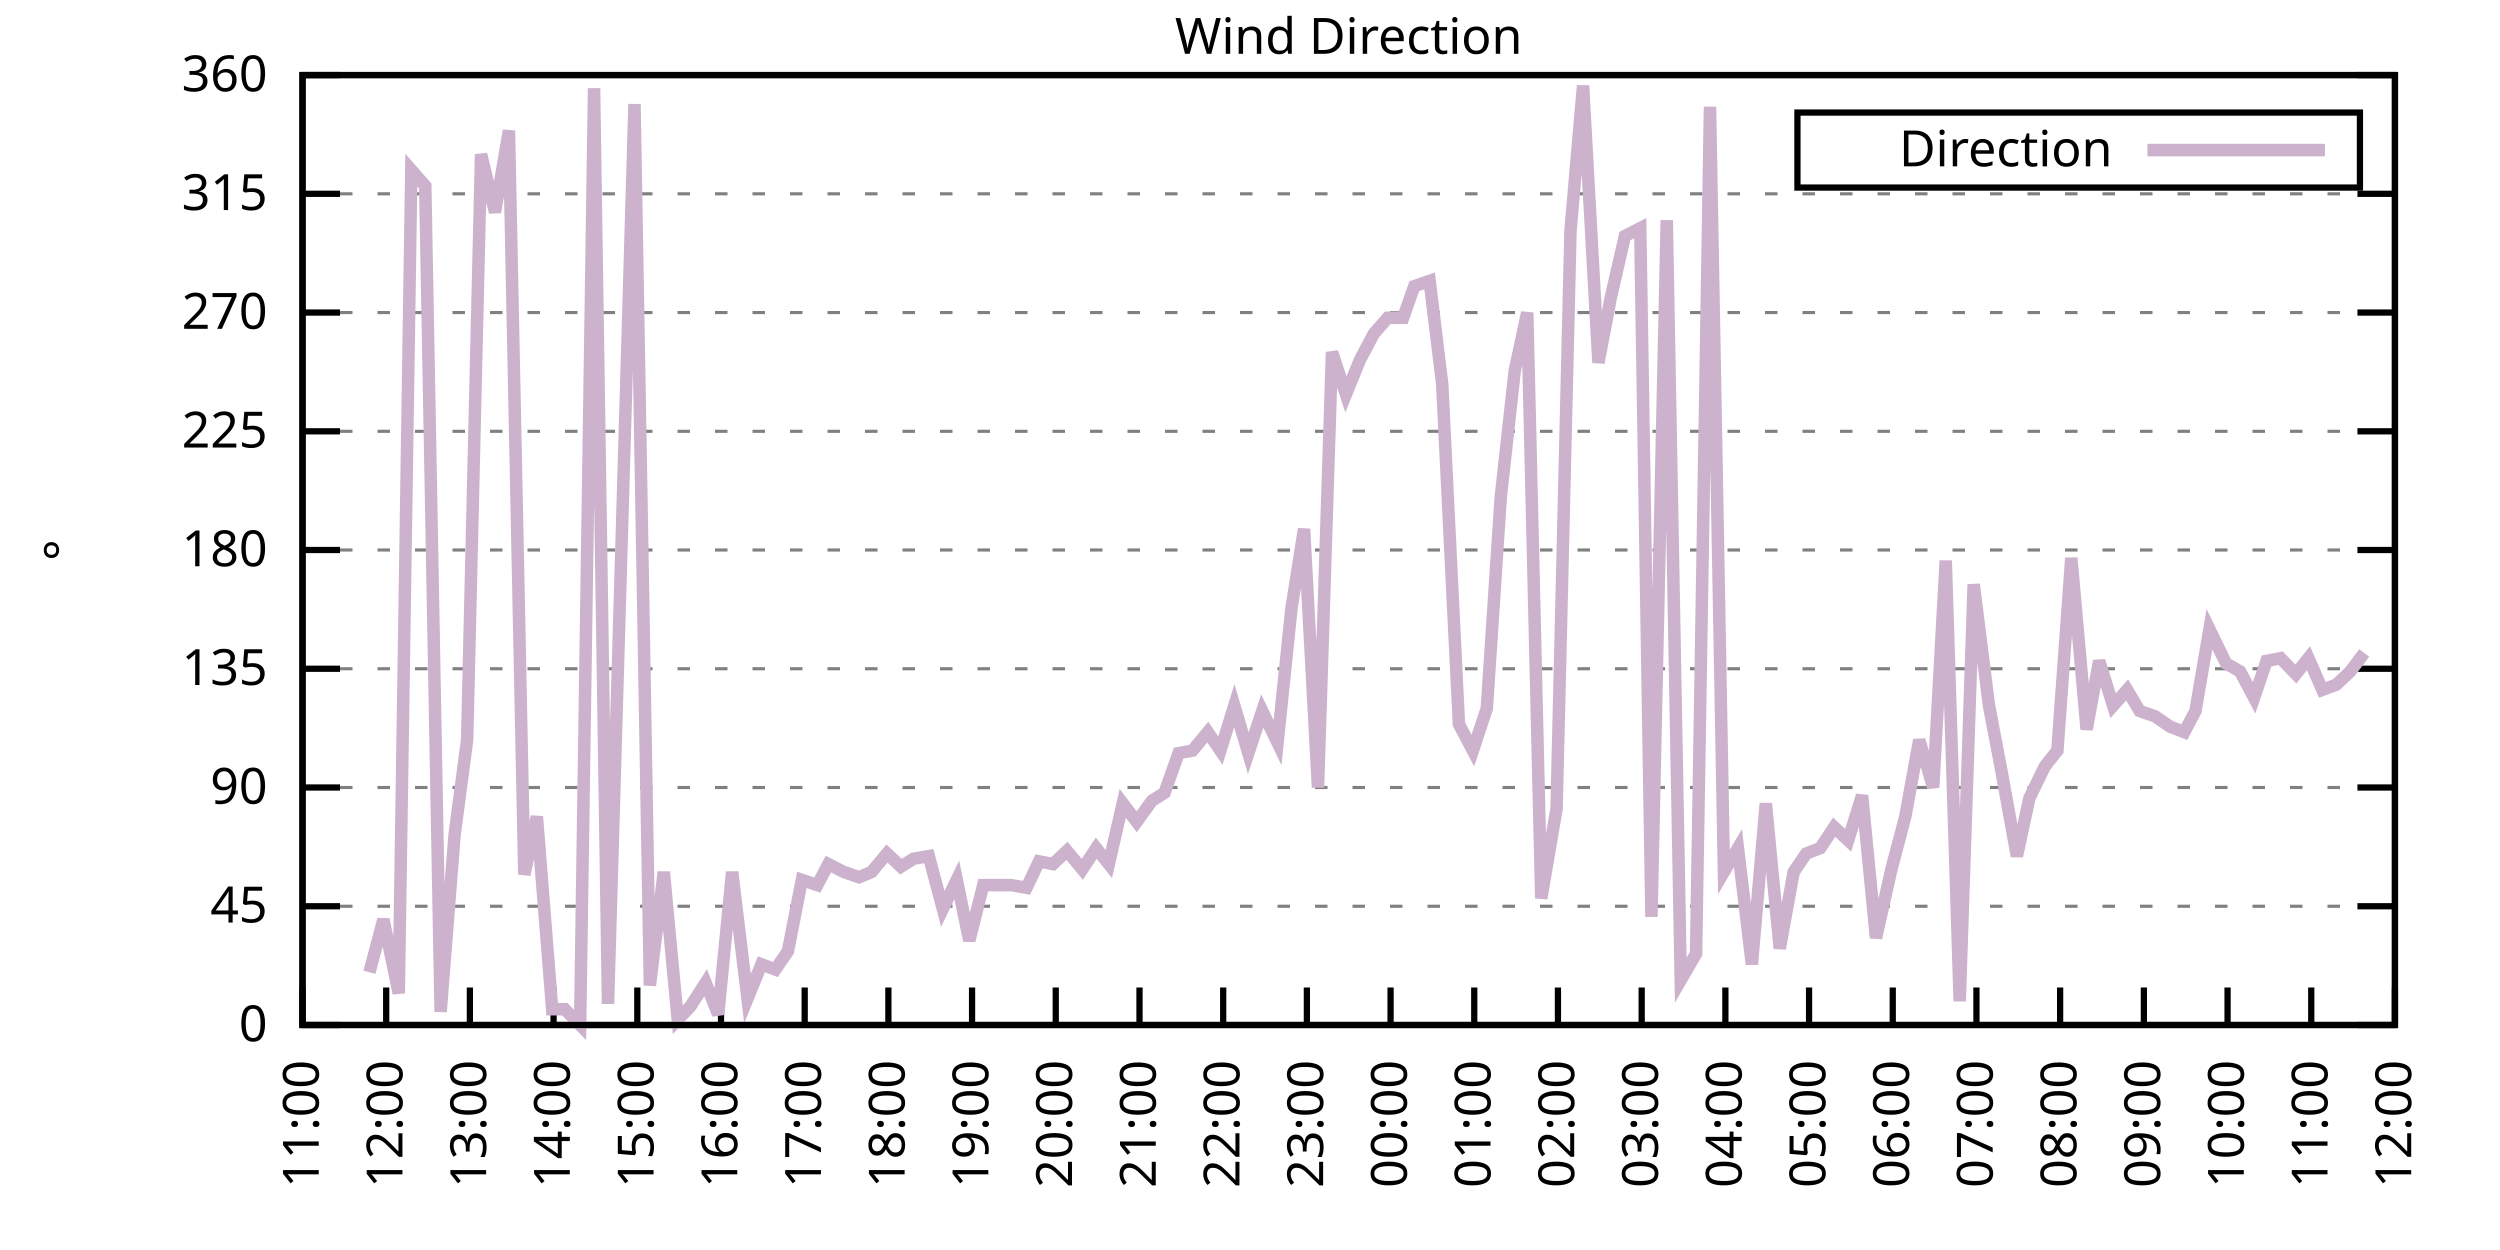
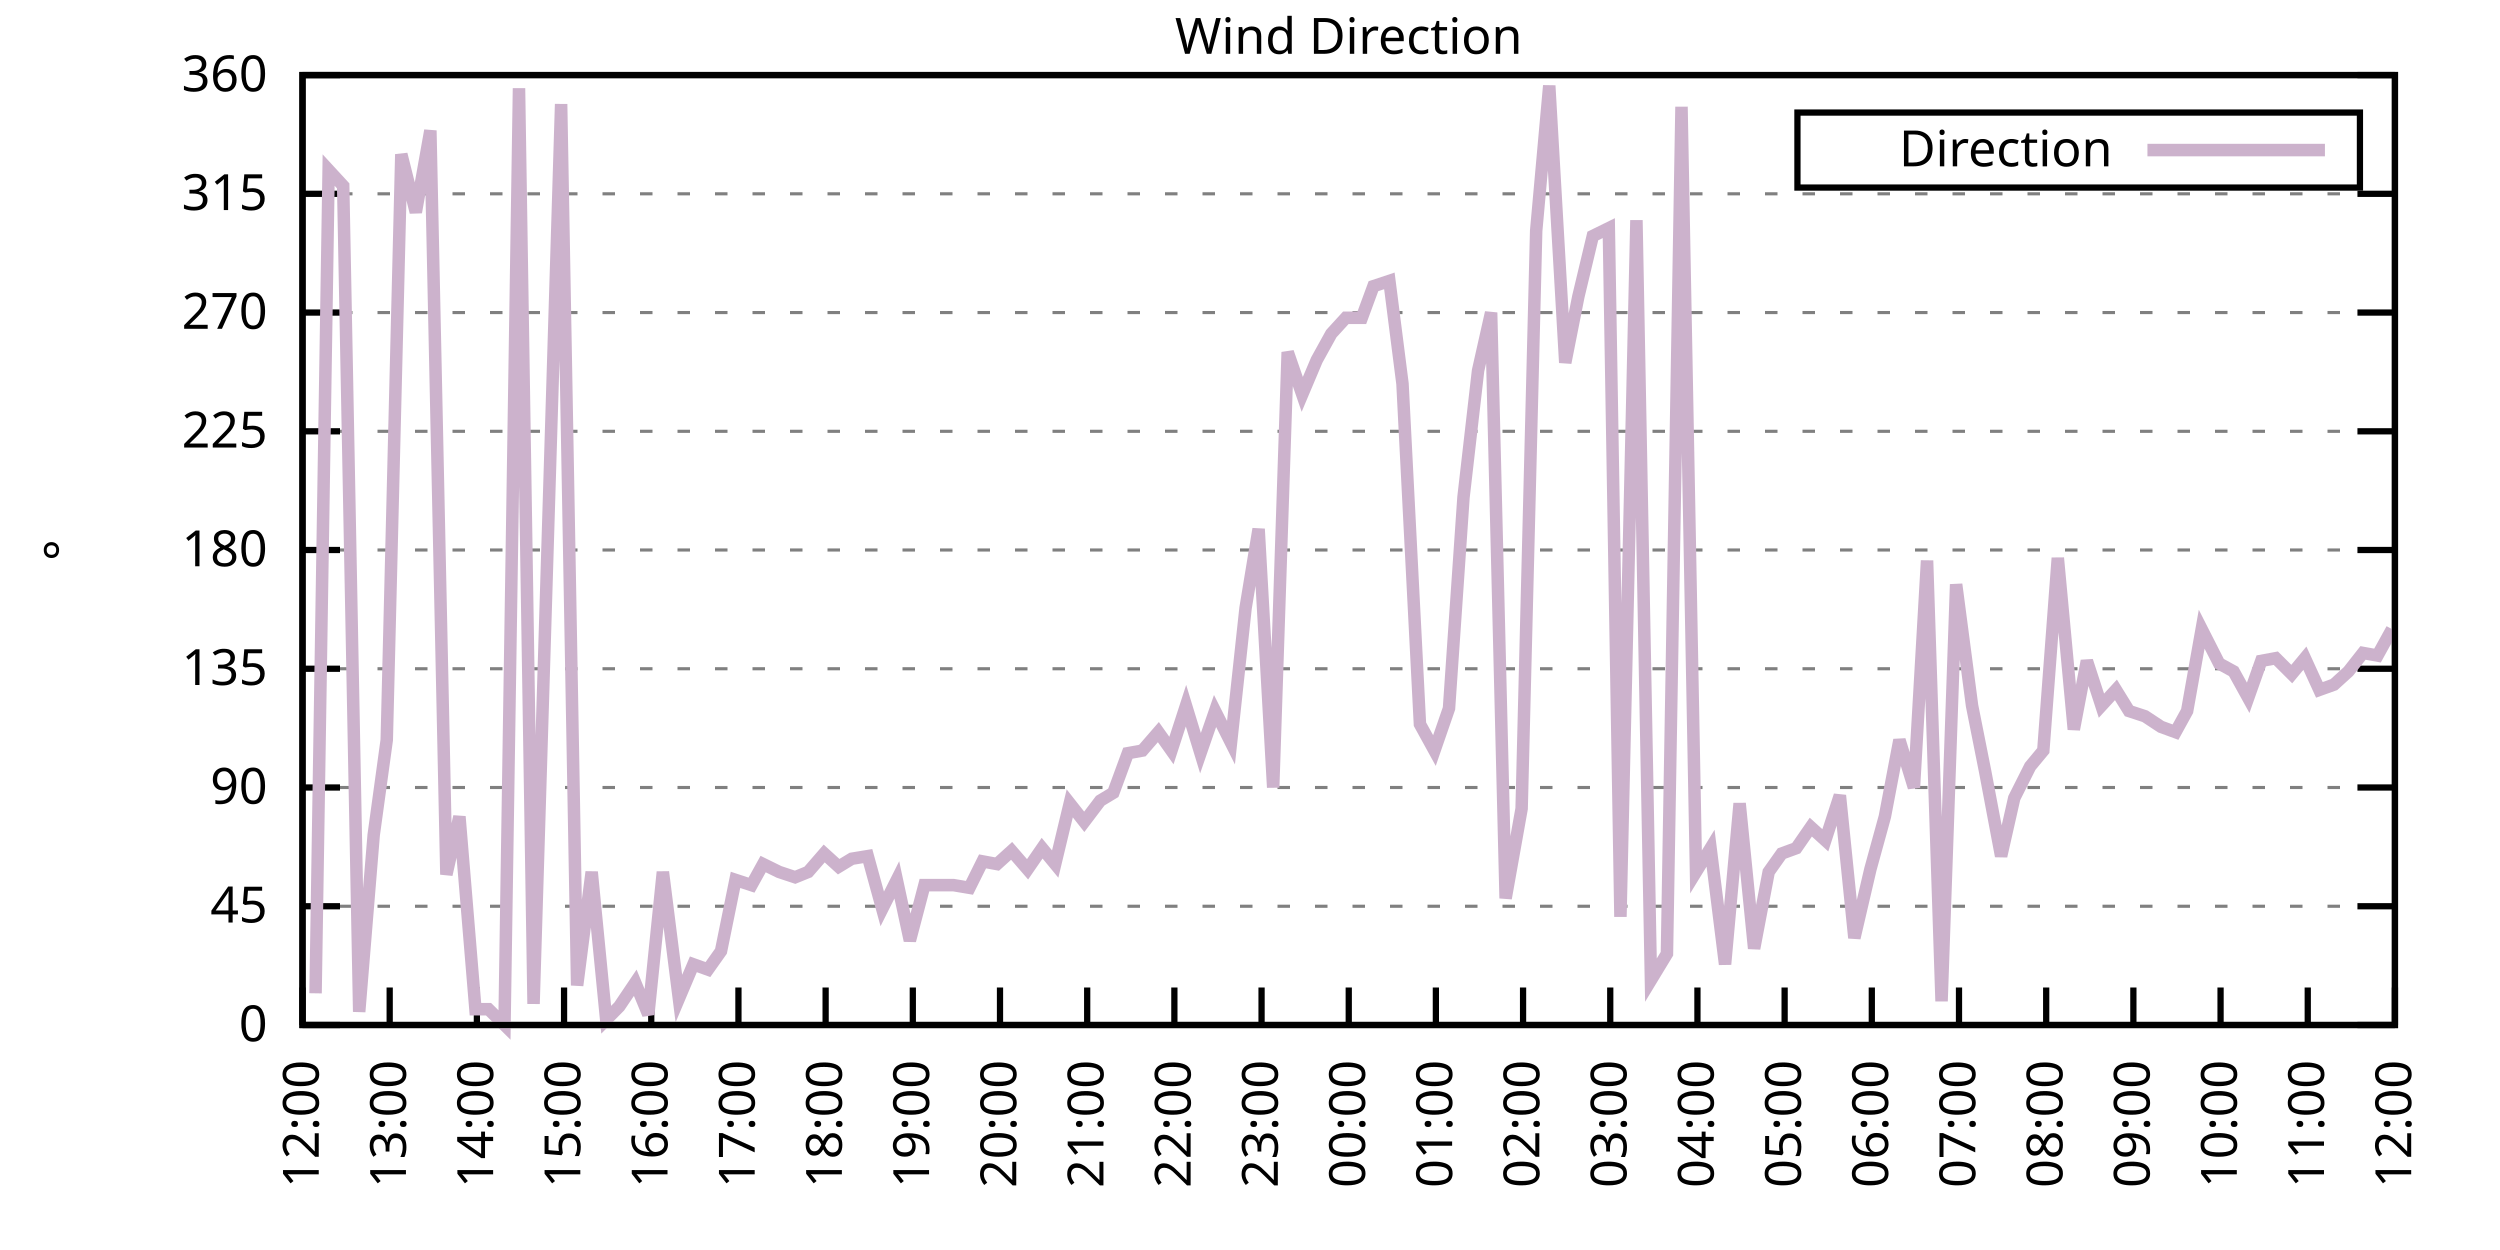
<svg xmlns="http://www.w3.org/2000/svg" xmlns:xlink="http://www.w3.org/1999/xlink" width="400" height="200" viewBox="0 0 400 200">
  <g id="gnuplot_canvas">
    <rect x="0" y="0" width="400" height="200" fill="none" />
    <defs>
      <circle id="gpDot" r="0.5" stroke-width="0.5" stroke="currentColor" />
      <path id="gpPt0" stroke-width="0.333" stroke="currentColor" d="M-1,0 h2 M0,-1 v2" />
      <path id="gpPt1" stroke-width="0.333" stroke="currentColor" d="M-1,-1 L1,1 M1,-1 L-1,1" />
      <path id="gpPt2" stroke-width="0.333" stroke="currentColor" d="M-1,0 L1,0 M0,-1 L0,1 M-1,-1 L1,1 M-1,1 L1,-1" />
      <rect id="gpPt3" stroke-width="0.333" stroke="currentColor" x="-1" y="-1" width="2" height="2" />
      <rect id="gpPt4" stroke-width="0.333" stroke="currentColor" fill="currentColor" x="-1" y="-1" width="2" height="2" />
      <circle id="gpPt5" stroke-width="0.333" stroke="currentColor" cx="0" cy="0" r="1" />
      <use xlink:href="#gpPt5" id="gpPt6" fill="currentColor" stroke="none" />
      <path id="gpPt7" stroke-width="0.333" stroke="currentColor" d="M0,-1.33 L-1.33,0.67 L1.33,0.67 z" />
      <use xlink:href="#gpPt7" id="gpPt8" fill="currentColor" stroke="none" />
      <use xlink:href="#gpPt7" id="gpPt9" stroke="currentColor" transform="rotate(180)" />
      <use xlink:href="#gpPt9" id="gpPt10" fill="currentColor" stroke="none" />
      <use xlink:href="#gpPt3" id="gpPt11" stroke="currentColor" transform="rotate(45)" />
      <use xlink:href="#gpPt11" id="gpPt12" fill="currentColor" stroke="none" />
      <path id="gpPt13" stroke-width="0.333" stroke="currentColor" d="M0,1.330 L1.265,0.411 L0.782,-1.067 L-0.782,-1.076 L-1.265,0.411 z" />
      <use xlink:href="#gpPt13" id="gpPt14" fill="currentColor" stroke="none" />
      <filter id="textbox" filterUnits="objectBoundingBox" x="0" y="0" height="1" width="1">
        <feFlood flood-color="white" flood-opacity="1" result="bgnd" />
        <feComposite in="SourceGraphic" in2="bgnd" operator="atop" />
      </filter>
      <filter id="greybox" filterUnits="objectBoundingBox" x="0" y="0" height="1" width="1">
        <feFlood flood-color="lightgrey" flood-opacity="1" result="grey" />
        <feComposite in="SourceGraphic" in2="grey" operator="atop" />
      </filter>
    </defs>
    <g fill="none" color="white" stroke="currentColor" stroke-width="1.00" stroke-linecap="butt" stroke-linejoin="miter">
</g>
    <g fill="none" color="black" stroke="currentColor" stroke-width="1.00" stroke-linecap="butt" stroke-linejoin="miter">
      <g stroke="none" shape-rendering="crispEdges">
        <polygon fill="rgb(255, 255, 255)" points="48.40,164.00 383.18,164.00 383.18,12.02 48.40,12.02 " />
      </g>
    </g>
    <g fill="none" color="black" stroke="currentColor" stroke-width="1.00" stroke-linecap="butt" stroke-linejoin="miter">
</g>
    <g fill="none" color="black" stroke="black" stroke-width="0.50" stroke-linecap="butt" stroke-linejoin="miter">
</g>
    <g fill="none" color="gray" stroke="currentColor" stroke-width="0.50" stroke-linecap="butt" stroke-linejoin="miter">
      <path stroke="gray" stroke-dasharray="2,4" class="gridline" d="M48.40,164.00 L383.19,164.00  " />
    </g>
    <g fill="none" color="gray" stroke="gray" stroke-width="1.00" stroke-linecap="butt" stroke-linejoin="miter">
</g>
    <g fill="none" color="black" stroke="currentColor" stroke-width="1.00" stroke-linecap="butt" stroke-linejoin="miter">
      <path stroke="black" d="M48.40,164.00 L54.40,164.00 M383.19,164.00 L377.19,164.00  " />
      <g transform="translate(42.80,166.60)" stroke="none" fill="black" font-family="Sans" font-size="8.00" text-anchor="end">
        <text>
          <tspan font-family="Sans"> 0</tspan>
        </text>
      </g>
    </g>
    <g fill="none" color="black" stroke="currentColor" stroke-width="1.00" stroke-linecap="butt" stroke-linejoin="miter">
</g>
    <g fill="none" color="black" stroke="black" stroke-width="0.50" stroke-linecap="butt" stroke-linejoin="miter">
</g>
    <g fill="none" color="gray" stroke="currentColor" stroke-width="0.50" stroke-linecap="butt" stroke-linejoin="miter">
      <path stroke="gray" stroke-dasharray="2,4" class="gridline" d="M48.40,145.00 L383.19,145.00  " />
    </g>
    <g fill="none" color="gray" stroke="gray" stroke-width="1.00" stroke-linecap="butt" stroke-linejoin="miter">
</g>
    <g fill="none" color="black" stroke="currentColor" stroke-width="1.00" stroke-linecap="butt" stroke-linejoin="miter">
      <path stroke="black" d="M48.40,145.00 L54.40,145.00 M383.19,145.00 L377.19,145.00  " />
      <g transform="translate(42.80,147.60)" stroke="none" fill="black" font-family="Sans" font-size="8.00" text-anchor="end">
        <text>
          <tspan font-family="Sans"> 45</tspan>
        </text>
      </g>
    </g>
    <g fill="none" color="black" stroke="currentColor" stroke-width="1.00" stroke-linecap="butt" stroke-linejoin="miter">
</g>
    <g fill="none" color="black" stroke="black" stroke-width="0.50" stroke-linecap="butt" stroke-linejoin="miter">
</g>
    <g fill="none" color="gray" stroke="currentColor" stroke-width="0.50" stroke-linecap="butt" stroke-linejoin="miter">
      <path stroke="gray" stroke-dasharray="2,4" class="gridline" d="M48.40,126.00 L383.19,126.00  " />
    </g>
    <g fill="none" color="gray" stroke="gray" stroke-width="1.00" stroke-linecap="butt" stroke-linejoin="miter">
</g>
    <g fill="none" color="black" stroke="currentColor" stroke-width="1.00" stroke-linecap="butt" stroke-linejoin="miter">
      <path stroke="black" d="M48.40,126.00 L54.40,126.00 M383.19,126.00 L377.19,126.00  " />
      <g transform="translate(42.80,128.60)" stroke="none" fill="black" font-family="Sans" font-size="8.00" text-anchor="end">
        <text>
          <tspan font-family="Sans"> 90</tspan>
        </text>
      </g>
    </g>
    <g fill="none" color="black" stroke="currentColor" stroke-width="1.00" stroke-linecap="butt" stroke-linejoin="miter">
</g>
    <g fill="none" color="black" stroke="black" stroke-width="0.50" stroke-linecap="butt" stroke-linejoin="miter">
</g>
    <g fill="none" color="gray" stroke="currentColor" stroke-width="0.50" stroke-linecap="butt" stroke-linejoin="miter">
      <path stroke="gray" stroke-dasharray="2,4" class="gridline" d="M48.40,107.00 L383.19,107.00  " />
    </g>
    <g fill="none" color="gray" stroke="gray" stroke-width="1.00" stroke-linecap="butt" stroke-linejoin="miter">
</g>
    <g fill="none" color="black" stroke="currentColor" stroke-width="1.00" stroke-linecap="butt" stroke-linejoin="miter">
      <path stroke="black" d="M48.40,107.00 L54.40,107.00 M383.19,107.00 L377.19,107.00  " />
      <g transform="translate(42.80,109.60)" stroke="none" fill="black" font-family="Sans" font-size="8.00" text-anchor="end">
        <text>
          <tspan font-family="Sans"> 135</tspan>
        </text>
      </g>
    </g>
    <g fill="none" color="black" stroke="currentColor" stroke-width="1.00" stroke-linecap="butt" stroke-linejoin="miter">
</g>
    <g fill="none" color="black" stroke="black" stroke-width="0.50" stroke-linecap="butt" stroke-linejoin="miter">
</g>
    <g fill="none" color="gray" stroke="currentColor" stroke-width="0.50" stroke-linecap="butt" stroke-linejoin="miter">
      <path stroke="gray" stroke-dasharray="2,4" class="gridline" d="M48.40,88.00 L383.19,88.00  " />
    </g>
    <g fill="none" color="gray" stroke="gray" stroke-width="1.00" stroke-linecap="butt" stroke-linejoin="miter">
</g>
    <g fill="none" color="black" stroke="currentColor" stroke-width="1.00" stroke-linecap="butt" stroke-linejoin="miter">
      <path stroke="black" d="M48.40,88.00 L54.40,88.00 M383.19,88.00 L377.19,88.00  " />
      <g transform="translate(42.80,90.60)" stroke="none" fill="black" font-family="Sans" font-size="8.00" text-anchor="end">
        <text>
          <tspan font-family="Sans"> 180</tspan>
        </text>
      </g>
    </g>
    <g fill="none" color="black" stroke="currentColor" stroke-width="1.00" stroke-linecap="butt" stroke-linejoin="miter">
</g>
    <g fill="none" color="black" stroke="black" stroke-width="0.50" stroke-linecap="butt" stroke-linejoin="miter">
</g>
    <g fill="none" color="gray" stroke="currentColor" stroke-width="0.50" stroke-linecap="butt" stroke-linejoin="miter">
      <path stroke="gray" stroke-dasharray="2,4" class="gridline" d="M48.40,69.01 L383.19,69.01  " />
    </g>
    <g fill="none" color="gray" stroke="gray" stroke-width="1.00" stroke-linecap="butt" stroke-linejoin="miter">
</g>
    <g fill="none" color="black" stroke="currentColor" stroke-width="1.00" stroke-linecap="butt" stroke-linejoin="miter">
      <path stroke="black" d="M48.40,69.01 L54.40,69.01 M383.19,69.01 L377.19,69.01  " />
      <g transform="translate(42.80,71.61)" stroke="none" fill="black" font-family="Sans" font-size="8.00" text-anchor="end">
        <text>
          <tspan font-family="Sans"> 225</tspan>
        </text>
      </g>
    </g>
    <g fill="none" color="black" stroke="currentColor" stroke-width="1.00" stroke-linecap="butt" stroke-linejoin="miter">
</g>
    <g fill="none" color="black" stroke="black" stroke-width="0.50" stroke-linecap="butt" stroke-linejoin="miter">
</g>
    <g fill="none" color="gray" stroke="currentColor" stroke-width="0.50" stroke-linecap="butt" stroke-linejoin="miter">
      <path stroke="gray" stroke-dasharray="2,4" class="gridline" d="M48.40,50.01 L383.19,50.01  " />
    </g>
    <g fill="none" color="gray" stroke="gray" stroke-width="1.00" stroke-linecap="butt" stroke-linejoin="miter">
</g>
    <g fill="none" color="black" stroke="currentColor" stroke-width="1.00" stroke-linecap="butt" stroke-linejoin="miter">
      <path stroke="black" d="M48.40,50.01 L54.40,50.01 M383.19,50.01 L377.19,50.01  " />
      <g transform="translate(42.80,52.61)" stroke="none" fill="black" font-family="Sans" font-size="8.00" text-anchor="end">
        <text>
          <tspan font-family="Sans"> 270</tspan>
        </text>
      </g>
    </g>
    <g fill="none" color="black" stroke="currentColor" stroke-width="1.00" stroke-linecap="butt" stroke-linejoin="miter">
</g>
    <g fill="none" color="black" stroke="black" stroke-width="0.50" stroke-linecap="butt" stroke-linejoin="miter">
</g>
    <g fill="none" color="gray" stroke="currentColor" stroke-width="0.50" stroke-linecap="butt" stroke-linejoin="miter">
      <path stroke="gray" stroke-dasharray="2,4" class="gridline" d="M48.40,31.01 L383.19,31.01  " />
    </g>
    <g fill="none" color="gray" stroke="gray" stroke-width="1.00" stroke-linecap="butt" stroke-linejoin="miter">
</g>
    <g fill="none" color="black" stroke="currentColor" stroke-width="1.00" stroke-linecap="butt" stroke-linejoin="miter">
      <path stroke="black" d="M48.40,31.01 L54.40,31.01 M383.19,31.01 L377.19,31.01  " />
      <g transform="translate(42.80,33.61)" stroke="none" fill="black" font-family="Sans" font-size="8.00" text-anchor="end">
        <text>
          <tspan font-family="Sans"> 315</tspan>
        </text>
      </g>
    </g>
    <g fill="none" color="black" stroke="currentColor" stroke-width="1.00" stroke-linecap="butt" stroke-linejoin="miter">
</g>
    <g fill="none" color="black" stroke="black" stroke-width="0.50" stroke-linecap="butt" stroke-linejoin="miter">
</g>
    <g fill="none" color="gray" stroke="currentColor" stroke-width="0.50" stroke-linecap="butt" stroke-linejoin="miter">
      <path stroke="gray" stroke-dasharray="2,4" class="gridline" d="M48.40,12.01 L383.19,12.01  " />
    </g>
    <g fill="none" color="gray" stroke="gray" stroke-width="1.00" stroke-linecap="butt" stroke-linejoin="miter">
</g>
    <g fill="none" color="black" stroke="currentColor" stroke-width="1.00" stroke-linecap="butt" stroke-linejoin="miter">
      <path stroke="black" d="M48.40,12.01 L54.40,12.01 M383.19,12.01 L377.19,12.01  " />
      <g transform="translate(42.80,14.61)" stroke="none" fill="black" font-family="Sans" font-size="8.00" text-anchor="end">
        <text>
          <tspan font-family="Sans"> 360</tspan>
        </text>
      </g>
    </g>
    <g fill="none" color="black" stroke="currentColor" stroke-width="1.00" stroke-linecap="butt" stroke-linejoin="miter">
      <path stroke="black" d="M48.40,164.00 L48.40,158.00  " />
      <g transform="translate(51.00,169.60) rotate(270.00)" stroke="none" fill="black" font-family="Sans" font-size="8.00" text-anchor="end">
        <text>
-           <tspan font-family="Sans">11:00</tspan>
-         </text>
-       </g>
-     </g>
-     <g fill="none" color="black" stroke="currentColor" stroke-width="1.00" stroke-linecap="butt" stroke-linejoin="miter">
-       <path stroke="black" d="M61.79,164.00 L61.79,158.00  " />
-       <g transform="translate(64.39,169.60) rotate(270.00)" stroke="none" fill="black" font-family="Sans" font-size="8.00" text-anchor="end">
-         <text>
          <tspan font-family="Sans">12:00</tspan>
        </text>
      </g>
    </g>
    <g fill="none" color="black" stroke="currentColor" stroke-width="1.00" stroke-linecap="butt" stroke-linejoin="miter">
-       <path stroke="black" d="M75.18,164.00 L75.18,158.00  " />
-       <g transform="translate(77.78,169.60) rotate(270.00)" stroke="none" fill="black" font-family="Sans" font-size="8.00" text-anchor="end">
+       <path stroke="black" d="M62.35,164.00 L62.35,158.00  " />
+       <g transform="translate(64.95,169.60) rotate(270.00)" stroke="none" fill="black" font-family="Sans" font-size="8.00" text-anchor="end">
        <text>
          <tspan font-family="Sans">13:00</tspan>
        </text>
      </g>
    </g>
    <g fill="none" color="black" stroke="currentColor" stroke-width="1.00" stroke-linecap="butt" stroke-linejoin="miter">
-       <path stroke="black" d="M88.57,164.00 L88.57,158.00  " />
-       <g transform="translate(91.17,169.60) rotate(270.00)" stroke="none" fill="black" font-family="Sans" font-size="8.00" text-anchor="end">
+       <path stroke="black" d="M76.30,164.00 L76.30,158.00  " />
+       <g transform="translate(78.90,169.60) rotate(270.00)" stroke="none" fill="black" font-family="Sans" font-size="8.00" text-anchor="end">
        <text>
          <tspan font-family="Sans">14:00</tspan>
        </text>
      </g>
    </g>
    <g fill="none" color="black" stroke="currentColor" stroke-width="1.00" stroke-linecap="butt" stroke-linejoin="miter">
-       <path stroke="black" d="M101.97,164.00 L101.97,158.00  " />
-       <g transform="translate(104.57,169.60) rotate(270.00)" stroke="none" fill="black" font-family="Sans" font-size="8.00" text-anchor="end">
+       <path stroke="black" d="M90.25,164.00 L90.25,158.00  " />
+       <g transform="translate(92.85,169.60) rotate(270.00)" stroke="none" fill="black" font-family="Sans" font-size="8.00" text-anchor="end">
        <text>
          <tspan font-family="Sans">15:00</tspan>
        </text>
      </g>
    </g>
    <g fill="none" color="black" stroke="currentColor" stroke-width="1.00" stroke-linecap="butt" stroke-linejoin="miter">
-       <path stroke="black" d="M115.36,164.00 L115.36,158.00  " />
-       <g transform="translate(117.96,169.60) rotate(270.00)" stroke="none" fill="black" font-family="Sans" font-size="8.00" text-anchor="end">
+       <path stroke="black" d="M104.20,164.00 L104.20,158.00  " />
+       <g transform="translate(106.80,169.60) rotate(270.00)" stroke="none" fill="black" font-family="Sans" font-size="8.00" text-anchor="end">
        <text>
          <tspan font-family="Sans">16:00</tspan>
        </text>
      </g>
    </g>
    <g fill="none" color="black" stroke="currentColor" stroke-width="1.00" stroke-linecap="butt" stroke-linejoin="miter">
-       <path stroke="black" d="M128.75,164.00 L128.75,158.00  " />
-       <g transform="translate(131.35,169.60) rotate(270.00)" stroke="none" fill="black" font-family="Sans" font-size="8.00" text-anchor="end">
+       <path stroke="black" d="M118.15,164.00 L118.15,158.00  " />
+       <g transform="translate(120.75,169.60) rotate(270.00)" stroke="none" fill="black" font-family="Sans" font-size="8.00" text-anchor="end">
        <text>
          <tspan font-family="Sans">17:00</tspan>
        </text>
      </g>
    </g>
    <g fill="none" color="black" stroke="currentColor" stroke-width="1.00" stroke-linecap="butt" stroke-linejoin="miter">
-       <path stroke="black" d="M142.14,164.00 L142.14,158.00  " />
-       <g transform="translate(144.74,169.60) rotate(270.00)" stroke="none" fill="black" font-family="Sans" font-size="8.00" text-anchor="end">
+       <path stroke="black" d="M132.10,164.00 L132.10,158.00  " />
+       <g transform="translate(134.70,169.60) rotate(270.00)" stroke="none" fill="black" font-family="Sans" font-size="8.00" text-anchor="end">
        <text>
          <tspan font-family="Sans">18:00</tspan>
        </text>
      </g>
    </g>
    <g fill="none" color="black" stroke="currentColor" stroke-width="1.00" stroke-linecap="butt" stroke-linejoin="miter">
-       <path stroke="black" d="M155.53,164.00 L155.53,158.00  " />
-       <g transform="translate(158.13,169.60) rotate(270.00)" stroke="none" fill="black" font-family="Sans" font-size="8.00" text-anchor="end">
+       <path stroke="black" d="M146.05,164.00 L146.05,158.00  " />
+       <g transform="translate(148.65,169.60) rotate(270.00)" stroke="none" fill="black" font-family="Sans" font-size="8.00" text-anchor="end">
        <text>
          <tspan font-family="Sans">19:00</tspan>
        </text>
      </g>
    </g>
    <g fill="none" color="black" stroke="currentColor" stroke-width="1.00" stroke-linecap="butt" stroke-linejoin="miter">
-       <path stroke="black" d="M168.92,164.00 L168.92,158.00  " />
-       <g transform="translate(171.52,169.60) rotate(270.00)" stroke="none" fill="black" font-family="Sans" font-size="8.00" text-anchor="end">
+       <path stroke="black" d="M160.00,164.00 L160.00,158.00  " />
+       <g transform="translate(162.60,169.60) rotate(270.00)" stroke="none" fill="black" font-family="Sans" font-size="8.00" text-anchor="end">
        <text>
          <tspan font-family="Sans">20:00</tspan>
        </text>
      </g>
    </g>
    <g fill="none" color="black" stroke="currentColor" stroke-width="1.00" stroke-linecap="butt" stroke-linejoin="miter">
-       <path stroke="black" d="M182.32,164.00 L182.32,158.00  " />
-       <g transform="translate(184.92,169.60) rotate(270.00)" stroke="none" fill="black" font-family="Sans" font-size="8.00" text-anchor="end">
+       <path stroke="black" d="M173.95,164.00 L173.95,158.00  " />
+       <g transform="translate(176.55,169.60) rotate(270.00)" stroke="none" fill="black" font-family="Sans" font-size="8.00" text-anchor="end">
        <text>
          <tspan font-family="Sans">21:00</tspan>
        </text>
      </g>
    </g>
    <g fill="none" color="black" stroke="currentColor" stroke-width="1.00" stroke-linecap="butt" stroke-linejoin="miter">
-       <path stroke="black" d="M195.71,164.00 L195.71,158.00  " />
-       <g transform="translate(198.31,169.60) rotate(270.00)" stroke="none" fill="black" font-family="Sans" font-size="8.00" text-anchor="end">
+       <path stroke="black" d="M187.90,164.00 L187.90,158.00  " />
+       <g transform="translate(190.50,169.60) rotate(270.00)" stroke="none" fill="black" font-family="Sans" font-size="8.00" text-anchor="end">
        <text>
          <tspan font-family="Sans">22:00</tspan>
        </text>
      </g>
    </g>
    <g fill="none" color="black" stroke="currentColor" stroke-width="1.00" stroke-linecap="butt" stroke-linejoin="miter">
-       <path stroke="black" d="M209.10,164.00 L209.10,158.00  " />
-       <g transform="translate(211.70,169.60) rotate(270.00)" stroke="none" fill="black" font-family="Sans" font-size="8.00" text-anchor="end">
+       <path stroke="black" d="M201.85,164.00 L201.85,158.00  " />
+       <g transform="translate(204.45,169.60) rotate(270.00)" stroke="none" fill="black" font-family="Sans" font-size="8.00" text-anchor="end">
        <text>
          <tspan font-family="Sans">23:00</tspan>
        </text>
      </g>
    </g>
    <g fill="none" color="black" stroke="currentColor" stroke-width="1.00" stroke-linecap="butt" stroke-linejoin="miter">
-       <path stroke="black" d="M222.49,164.00 L222.49,158.00  " />
-       <g transform="translate(225.09,169.60) rotate(270.00)" stroke="none" fill="black" font-family="Sans" font-size="8.00" text-anchor="end">
+       <path stroke="black" d="M215.80,164.00 L215.80,158.00  " />
+       <g transform="translate(218.40,169.60) rotate(270.00)" stroke="none" fill="black" font-family="Sans" font-size="8.00" text-anchor="end">
        <text>
          <tspan font-family="Sans">00:00</tspan>
        </text>
      </g>
    </g>
    <g fill="none" color="black" stroke="currentColor" stroke-width="1.00" stroke-linecap="butt" stroke-linejoin="miter">
-       <path stroke="black" d="M235.88,164.00 L235.88,158.00  " />
-       <g transform="translate(238.48,169.60) rotate(270.00)" stroke="none" fill="black" font-family="Sans" font-size="8.00" text-anchor="end">
+       <path stroke="black" d="M229.74,164.00 L229.74,158.00  " />
+       <g transform="translate(232.34,169.60) rotate(270.00)" stroke="none" fill="black" font-family="Sans" font-size="8.00" text-anchor="end">
        <text>
          <tspan font-family="Sans">01:00</tspan>
        </text>
      </g>
    </g>
    <g fill="none" color="black" stroke="currentColor" stroke-width="1.00" stroke-linecap="butt" stroke-linejoin="miter">
-       <path stroke="black" d="M249.27,164.00 L249.27,158.00  " />
-       <g transform="translate(251.87,169.60) rotate(270.00)" stroke="none" fill="black" font-family="Sans" font-size="8.00" text-anchor="end">
+       <path stroke="black" d="M243.69,164.00 L243.69,158.00  " />
+       <g transform="translate(246.29,169.60) rotate(270.00)" stroke="none" fill="black" font-family="Sans" font-size="8.00" text-anchor="end">
        <text>
          <tspan font-family="Sans">02:00</tspan>
        </text>
      </g>
    </g>
    <g fill="none" color="black" stroke="currentColor" stroke-width="1.00" stroke-linecap="butt" stroke-linejoin="miter">
-       <path stroke="black" d="M262.67,164.00 L262.67,158.00  " />
-       <g transform="translate(265.27,169.60) rotate(270.00)" stroke="none" fill="black" font-family="Sans" font-size="8.00" text-anchor="end">
+       <path stroke="black" d="M257.64,164.00 L257.64,158.00  " />
+       <g transform="translate(260.24,169.60) rotate(270.00)" stroke="none" fill="black" font-family="Sans" font-size="8.00" text-anchor="end">
        <text>
          <tspan font-family="Sans">03:00</tspan>
        </text>
      </g>
    </g>
    <g fill="none" color="black" stroke="currentColor" stroke-width="1.00" stroke-linecap="butt" stroke-linejoin="miter">
-       <path stroke="black" d="M276.06,164.00 L276.06,158.00  " />
-       <g transform="translate(278.66,169.60) rotate(270.00)" stroke="none" fill="black" font-family="Sans" font-size="8.00" text-anchor="end">
+       <path stroke="black" d="M271.59,164.00 L271.59,158.00  " />
+       <g transform="translate(274.19,169.60) rotate(270.00)" stroke="none" fill="black" font-family="Sans" font-size="8.00" text-anchor="end">
        <text>
          <tspan font-family="Sans">04:00</tspan>
        </text>
      </g>
    </g>
    <g fill="none" color="black" stroke="currentColor" stroke-width="1.00" stroke-linecap="butt" stroke-linejoin="miter">
-       <path stroke="black" d="M289.45,164.00 L289.45,158.00  " />
-       <g transform="translate(292.05,169.60) rotate(270.00)" stroke="none" fill="black" font-family="Sans" font-size="8.00" text-anchor="end">
+       <path stroke="black" d="M285.54,164.00 L285.54,158.00  " />
+       <g transform="translate(288.14,169.60) rotate(270.00)" stroke="none" fill="black" font-family="Sans" font-size="8.00" text-anchor="end">
        <text>
          <tspan font-family="Sans">05:00</tspan>
        </text>
      </g>
    </g>
    <g fill="none" color="black" stroke="currentColor" stroke-width="1.00" stroke-linecap="butt" stroke-linejoin="miter">
-       <path stroke="black" d="M302.84,164.00 L302.84,158.00  " />
-       <g transform="translate(305.44,169.60) rotate(270.00)" stroke="none" fill="black" font-family="Sans" font-size="8.00" text-anchor="end">
+       <path stroke="black" d="M299.49,164.00 L299.49,158.00  " />
+       <g transform="translate(302.09,169.60) rotate(270.00)" stroke="none" fill="black" font-family="Sans" font-size="8.00" text-anchor="end">
        <text>
          <tspan font-family="Sans">06:00</tspan>
        </text>
      </g>
    </g>
    <g fill="none" color="black" stroke="currentColor" stroke-width="1.00" stroke-linecap="butt" stroke-linejoin="miter">
-       <path stroke="black" d="M316.23,164.00 L316.23,158.00  " />
-       <g transform="translate(318.83,169.60) rotate(270.00)" stroke="none" fill="black" font-family="Sans" font-size="8.00" text-anchor="end">
+       <path stroke="black" d="M313.44,164.00 L313.44,158.00  " />
+       <g transform="translate(316.04,169.60) rotate(270.00)" stroke="none" fill="black" font-family="Sans" font-size="8.00" text-anchor="end">
        <text>
          <tspan font-family="Sans">07:00</tspan>
        </text>
      </g>
    </g>
    <g fill="none" color="black" stroke="currentColor" stroke-width="1.00" stroke-linecap="butt" stroke-linejoin="miter">
-       <path stroke="black" d="M329.62,164.00 L329.62,158.00  " />
-       <g transform="translate(332.22,169.60) rotate(270.00)" stroke="none" fill="black" font-family="Sans" font-size="8.00" text-anchor="end">
+       <path stroke="black" d="M327.39,164.00 L327.39,158.00  " />
+       <g transform="translate(329.99,169.60) rotate(270.00)" stroke="none" fill="black" font-family="Sans" font-size="8.00" text-anchor="end">
        <text>
          <tspan font-family="Sans">08:00</tspan>
        </text>
      </g>
    </g>
    <g fill="none" color="black" stroke="currentColor" stroke-width="1.00" stroke-linecap="butt" stroke-linejoin="miter">
-       <path stroke="black" d="M343.02,164.00 L343.02,158.00  " />
-       <g transform="translate(345.62,169.60) rotate(270.00)" stroke="none" fill="black" font-family="Sans" font-size="8.00" text-anchor="end">
+       <path stroke="black" d="M341.34,164.00 L341.34,158.00  " />
+       <g transform="translate(343.94,169.60) rotate(270.00)" stroke="none" fill="black" font-family="Sans" font-size="8.00" text-anchor="end">
        <text>
          <tspan font-family="Sans">09:00</tspan>
        </text>
      </g>
    </g>
    <g fill="none" color="black" stroke="currentColor" stroke-width="1.00" stroke-linecap="butt" stroke-linejoin="miter">
-       <path stroke="black" d="M356.41,164.00 L356.41,158.00  " />
-       <g transform="translate(359.01,169.60) rotate(270.00)" stroke="none" fill="black" font-family="Sans" font-size="8.00" text-anchor="end">
+       <path stroke="black" d="M355.29,164.00 L355.29,158.00  " />
+       <g transform="translate(357.89,169.60) rotate(270.00)" stroke="none" fill="black" font-family="Sans" font-size="8.00" text-anchor="end">
        <text>
          <tspan font-family="Sans">10:00</tspan>
        </text>
      </g>
    </g>
    <g fill="none" color="black" stroke="currentColor" stroke-width="1.00" stroke-linecap="butt" stroke-linejoin="miter">
-       <path stroke="black" d="M369.80,164.00 L369.80,158.00  " />
-       <g transform="translate(372.40,169.60) rotate(270.00)" stroke="none" fill="black" font-family="Sans" font-size="8.00" text-anchor="end">
+       <path stroke="black" d="M369.24,164.00 L369.24,158.00  " />
+       <g transform="translate(371.84,169.60) rotate(270.00)" stroke="none" fill="black" font-family="Sans" font-size="8.00" text-anchor="end">
        <text>
          <tspan font-family="Sans">11:00</tspan>
        </text>
      </g>
    </g>
    <g fill="none" color="black" stroke="currentColor" stroke-width="1.00" stroke-linecap="butt" stroke-linejoin="miter">
      <path stroke="black" d="M383.19,164.00 L383.19,158.00  " />
      <g transform="translate(385.79,169.60) rotate(270.00)" stroke="none" fill="black" font-family="Sans" font-size="8.00" text-anchor="end">
        <text>
          <tspan font-family="Sans">12:00</tspan>
        </text>
      </g>
    </g>
    <g fill="none" color="black" stroke="currentColor" stroke-width="1.00" stroke-linecap="butt" stroke-linejoin="miter">
</g>
    <g fill="none" color="black" stroke="currentColor" stroke-width="1.00" stroke-linecap="butt" stroke-linejoin="miter">
      <path stroke="black" d="M48.40,12.01 L48.40,164.00 L383.19,164.00 L383.19,12.01 L48.40,12.01 Z  " />
    </g>
    <g fill="none" color="black" stroke="currentColor" stroke-width="1.00" stroke-linecap="butt" stroke-linejoin="miter">
</g>
    <g fill="none" color="black" stroke="currentColor" stroke-width="1.00" stroke-linecap="butt" stroke-linejoin="miter">
      <path stroke="black" d="M287.59,30.01 L287.59,18.01 L377.59,18.01 L377.59,30.01 L287.59,30.01 Z  " />
    </g>
    <g id="Wind_direction_plot_1">
      <g fill="none" color="white" stroke="black" stroke-width="2.00" stroke-linecap="butt" stroke-linejoin="miter">
</g>
      <g fill="none" color="black" stroke="currentColor" stroke-width="2.00" stroke-linecap="butt" stroke-linejoin="miter">
        <g transform="translate(337.99,26.61)" stroke="none" fill="black" font-family="Sans" font-size="8.00" text-anchor="end">
          <text>
            <tspan font-family="Sans">Direction</tspan>
          </text>
        </g>
      </g>
      <g fill="none" color="black" stroke="currentColor" stroke-width="2.00" stroke-linecap="butt" stroke-linejoin="miter">
-         <path stroke="rgb(204, 178, 204)" d="M343.59,24.01 L371.99,24.01 M59.11,155.56 L61.35,147.11 L63.80,158.93 L65.81,27.21 L68.04,29.74 L70.50,161.89   L72.73,133.60 L74.74,118.40 L76.97,24.68 L79.20,33.96 L81.43,20.88 L83.89,139.93 L85.90,130.65 L88.35,161.47   L90.36,161.47 L92.82,164.00 L95.05,14.12 L97.28,160.62 L101.52,16.65 L103.98,157.67 L106.21,139.51 L108.44,163.16   L110.45,161.04 L112.90,157.24 L114.91,162.31 L117.14,139.51 L119.60,159.78 L121.83,154.29 L124.06,155.13 L126.07,152.18   L128.30,140.78 L130.76,141.62 L132.54,138.25 L135.00,139.51 L137.45,140.36 L139.46,139.51 L141.92,136.56 L144.15,138.67   L146.16,137.40 L148.61,136.98 L150.85,145.42 L153.08,140.78 L155.09,150.49 L157.32,141.62 L159.55,141.62 L161.78,141.62   L164.24,142.05 L166.25,137.82 L168.48,138.25 L170.71,136.14 L173.17,139.09 L175.40,135.71 L177.41,138.25 L179.64,128.54   L181.87,131.49 L184.32,128.11 L186.33,126.85 L188.57,120.51 L190.80,120.09 L193.25,117.14 L195.26,120.09 L197.49,112.91   L199.73,120.51 L201.96,113.76 L204.41,118.83 L206.64,97.29 L208.65,84.63 L210.88,126.00 L213.12,56.34 L215.35,63.10   L217.58,57.61 L219.81,53.39 L222.04,50.85 L224.50,50.85 L226.29,45.79 L228.74,44.94 L230.75,61.41 L233.43,115.87   L235.66,120.09 L237.89,113.34 L240.12,79.56 L242.36,59.30 L244.36,50.01 L246.60,143.73 L249.05,129.38 L251.28,36.92   L253.29,13.70 L255.75,58.03 L257.76,47.47 L259.99,37.76 L262.44,36.50 L264.23,146.69 L266.68,35.23 L268.92,156.82   L271.37,152.60 L273.60,17.08 L275.83,139.51 L278.07,135.71 L280.30,154.29 L282.53,128.54 L284.76,151.76 L286.99,139.51   L289.00,136.56 L291.23,135.71 L293.47,132.34 L295.70,134.45 L297.93,127.27 L300.16,150.07 L302.62,139.09 L304.85,130.65   L307.08,118.40 L309.31,126.00 L311.32,89.69 L313.55,160.20 L315.79,93.49 L318.24,112.91 L320.25,123.47 L322.70,136.98   L324.71,127.69 L327.17,122.62 L329.18,120.09 L331.41,89.27 L333.86,116.71 L335.87,105.74 L338.10,112.91 L340.34,110.38   L342.35,113.76 L344.80,114.60 L347.26,116.29 L349.49,117.14 L351.27,113.76 L353.51,100.67 L356.18,106.16 L358.42,107.43   L360.65,111.65 L362.66,105.74 L364.89,105.31 L367.34,107.85 L369.35,105.31 L371.58,110.38 L373.82,109.54 L376.05,107.43   L378.28,104.47  " />
+         <path stroke="rgb(204, 178, 204)" d="M343.59,24.01 L371.99,24.01 M50.49,158.93 L52.58,27.21 L54.91,29.74 L57.47,161.89 L59.79,133.60 L61.88,118.40   L64.21,24.68 L66.53,33.96 L68.86,20.88 L71.42,139.93 L73.51,130.65 L76.07,161.47 L78.16,161.47 L80.72,164.00   L83.04,14.12 L85.37,160.62 L89.78,16.65 L92.34,157.67 L94.67,139.51 L96.99,163.16 L99.08,161.04 L101.64,157.24   L103.73,162.31 L106.06,139.51 L108.62,159.78 L110.94,154.29 L113.27,155.13 L115.36,152.18 L117.68,140.78 L120.24,141.62   L122.10,138.25 L124.66,139.51 L127.22,140.36 L129.31,139.51 L131.87,136.56 L134.19,138.67 L136.28,137.40 L138.84,136.98   L141.16,145.42 L143.49,140.78 L145.58,150.49 L147.91,141.62 L150.23,141.62 L152.56,141.62 L155.11,142.05 L157.21,137.82   L159.53,138.25 L161.86,136.14 L164.41,139.09 L166.74,135.71 L168.83,138.25 L171.16,128.54 L173.48,131.49 L176.04,128.11   L178.13,126.85 L180.46,120.51 L182.78,120.09 L185.34,117.14 L187.43,120.09 L189.76,112.91 L192.08,120.51 L194.41,113.76   L196.96,118.83 L199.29,97.29 L201.38,84.63 L203.71,126.00 L206.03,56.34 L208.36,63.10 L210.68,57.61 L213.01,53.39   L215.33,50.85 L217.89,50.85 L219.75,45.79 L222.30,44.94 L224.40,61.41 L227.19,115.87 L229.51,120.09 L231.84,113.34   L234.16,79.56 L236.49,59.30 L238.58,50.01 L240.90,143.73 L243.46,129.38 L245.79,36.92 L247.88,13.70 L250.44,58.03   L252.53,47.47 L254.85,37.76 L257.41,36.50 L259.27,146.69 L261.83,35.23 L264.15,156.82 L266.71,152.60 L269.04,17.08   L271.36,139.51 L273.69,135.71 L276.01,154.29 L278.34,128.54 L280.66,151.76 L282.99,139.51 L285.08,136.56 L287.40,135.71   L289.73,132.34 L292.05,134.45 L294.38,127.27 L296.70,150.07 L299.26,139.09 L301.58,130.65 L303.91,118.40 L306.23,126.00   L308.33,89.69 L310.65,160.20 L312.98,93.49 L315.53,112.91 L317.63,123.47 L320.18,136.98 L322.28,127.69 L324.83,122.62   L326.93,120.09 L329.25,89.27 L331.81,116.71 L333.90,105.74 L336.23,112.91 L338.55,110.38 L340.64,113.76 L343.20,114.60   L345.76,116.29 L348.08,117.14 L349.94,113.76 L352.27,100.67 L355.06,106.16 L357.38,107.43 L359.71,111.65 L361.80,105.74   L364.13,105.31 L366.68,107.85 L368.78,105.31 L371.10,110.38 L373.43,109.54 L375.75,107.43 L378.08,104.47 L380.40,104.89   L382.73,100.67  " />
      </g>
    </g>
    <g fill="none" color="black" stroke="currentColor" stroke-width="2.00" stroke-linecap="butt" stroke-linejoin="miter">
</g>
    <g fill="none" color="black" stroke="black" stroke-width="1.00" stroke-linecap="butt" stroke-linejoin="miter">
</g>
    <g fill="none" color="black" stroke="currentColor" stroke-width="1.00" stroke-linecap="butt" stroke-linejoin="miter">
      <path stroke="black" d="M48.40,12.01 L48.40,164.00 L383.19,164.00 L383.19,12.01 L48.40,12.01 Z  " />
      <g transform="translate(12.80,88.01) rotate(270.00)" stroke="none" fill="black" font-family="Sans" font-size="8.00" text-anchor="middle">
        <text>
          <tspan font-family="Sans">°</tspan>
        </text>
      </g>
    </g>
    <g fill="none" color="black" stroke="currentColor" stroke-width="1.00" stroke-linecap="butt" stroke-linejoin="miter">
</g>
    <g fill="none" color="black" stroke="currentColor" stroke-width="1.00" stroke-linecap="butt" stroke-linejoin="miter">
      <g transform="translate(215.79,8.61)" stroke="none" fill="black" font-family="Sans" font-size="8.00" text-anchor="middle">
        <text>
          <tspan font-family="Sans">Wind Direction</tspan>
        </text>
      </g>
    </g>
    <g fill="none" color="black" stroke="currentColor" stroke-width="1.00" stroke-linecap="butt" stroke-linejoin="miter">
</g>
  </g>
</svg>
